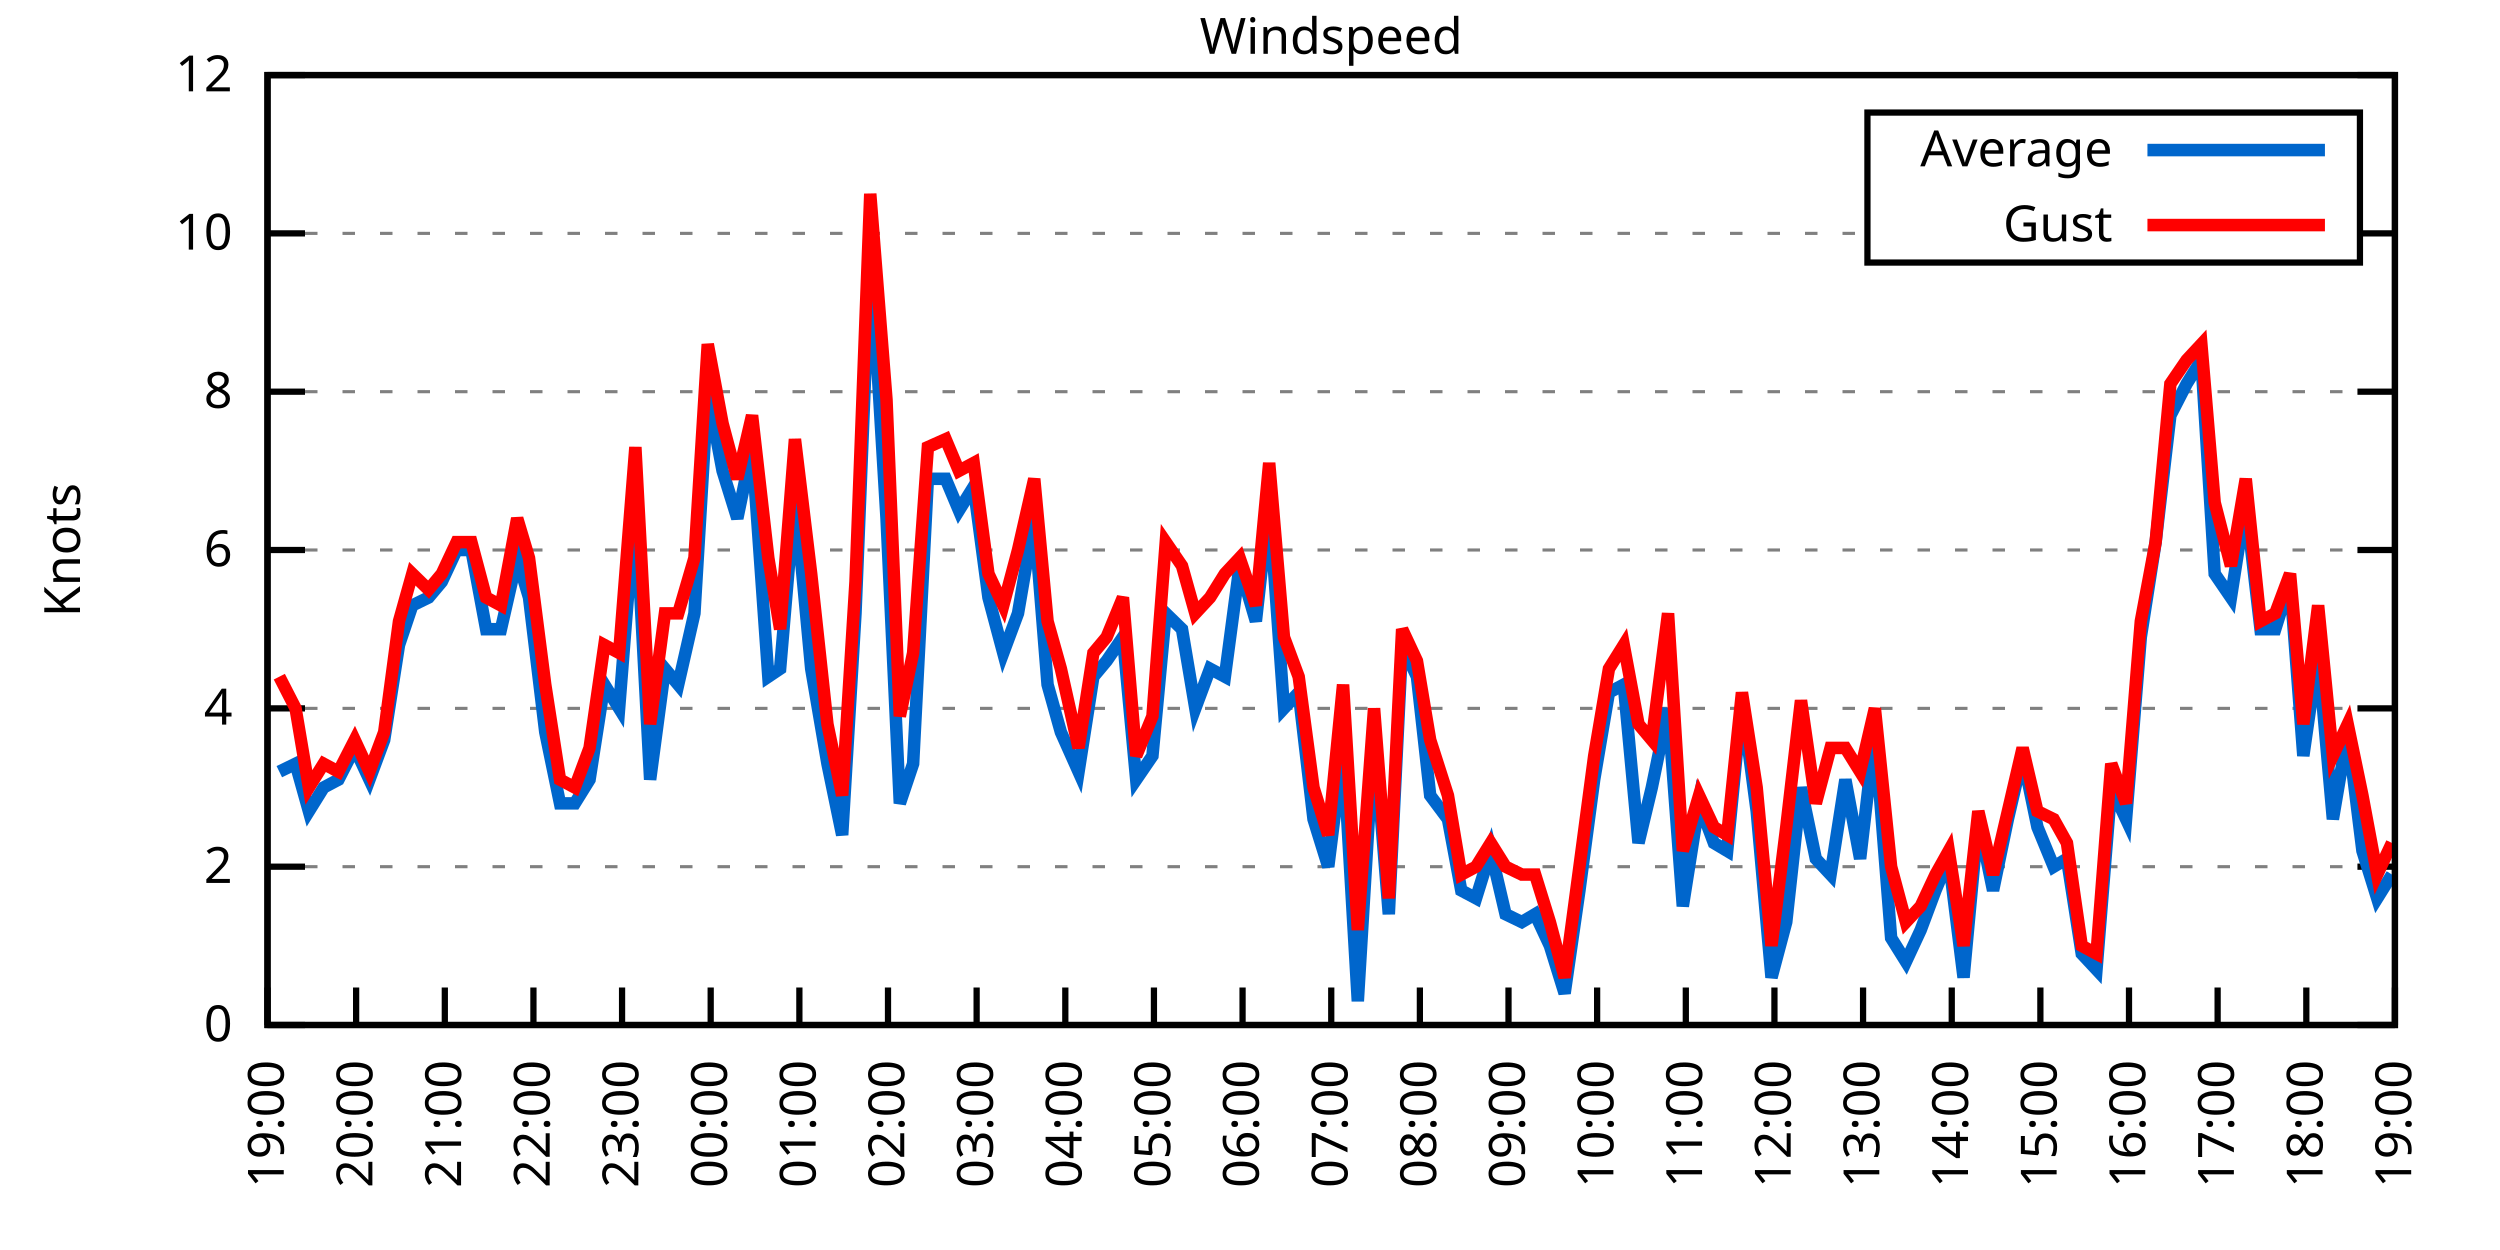
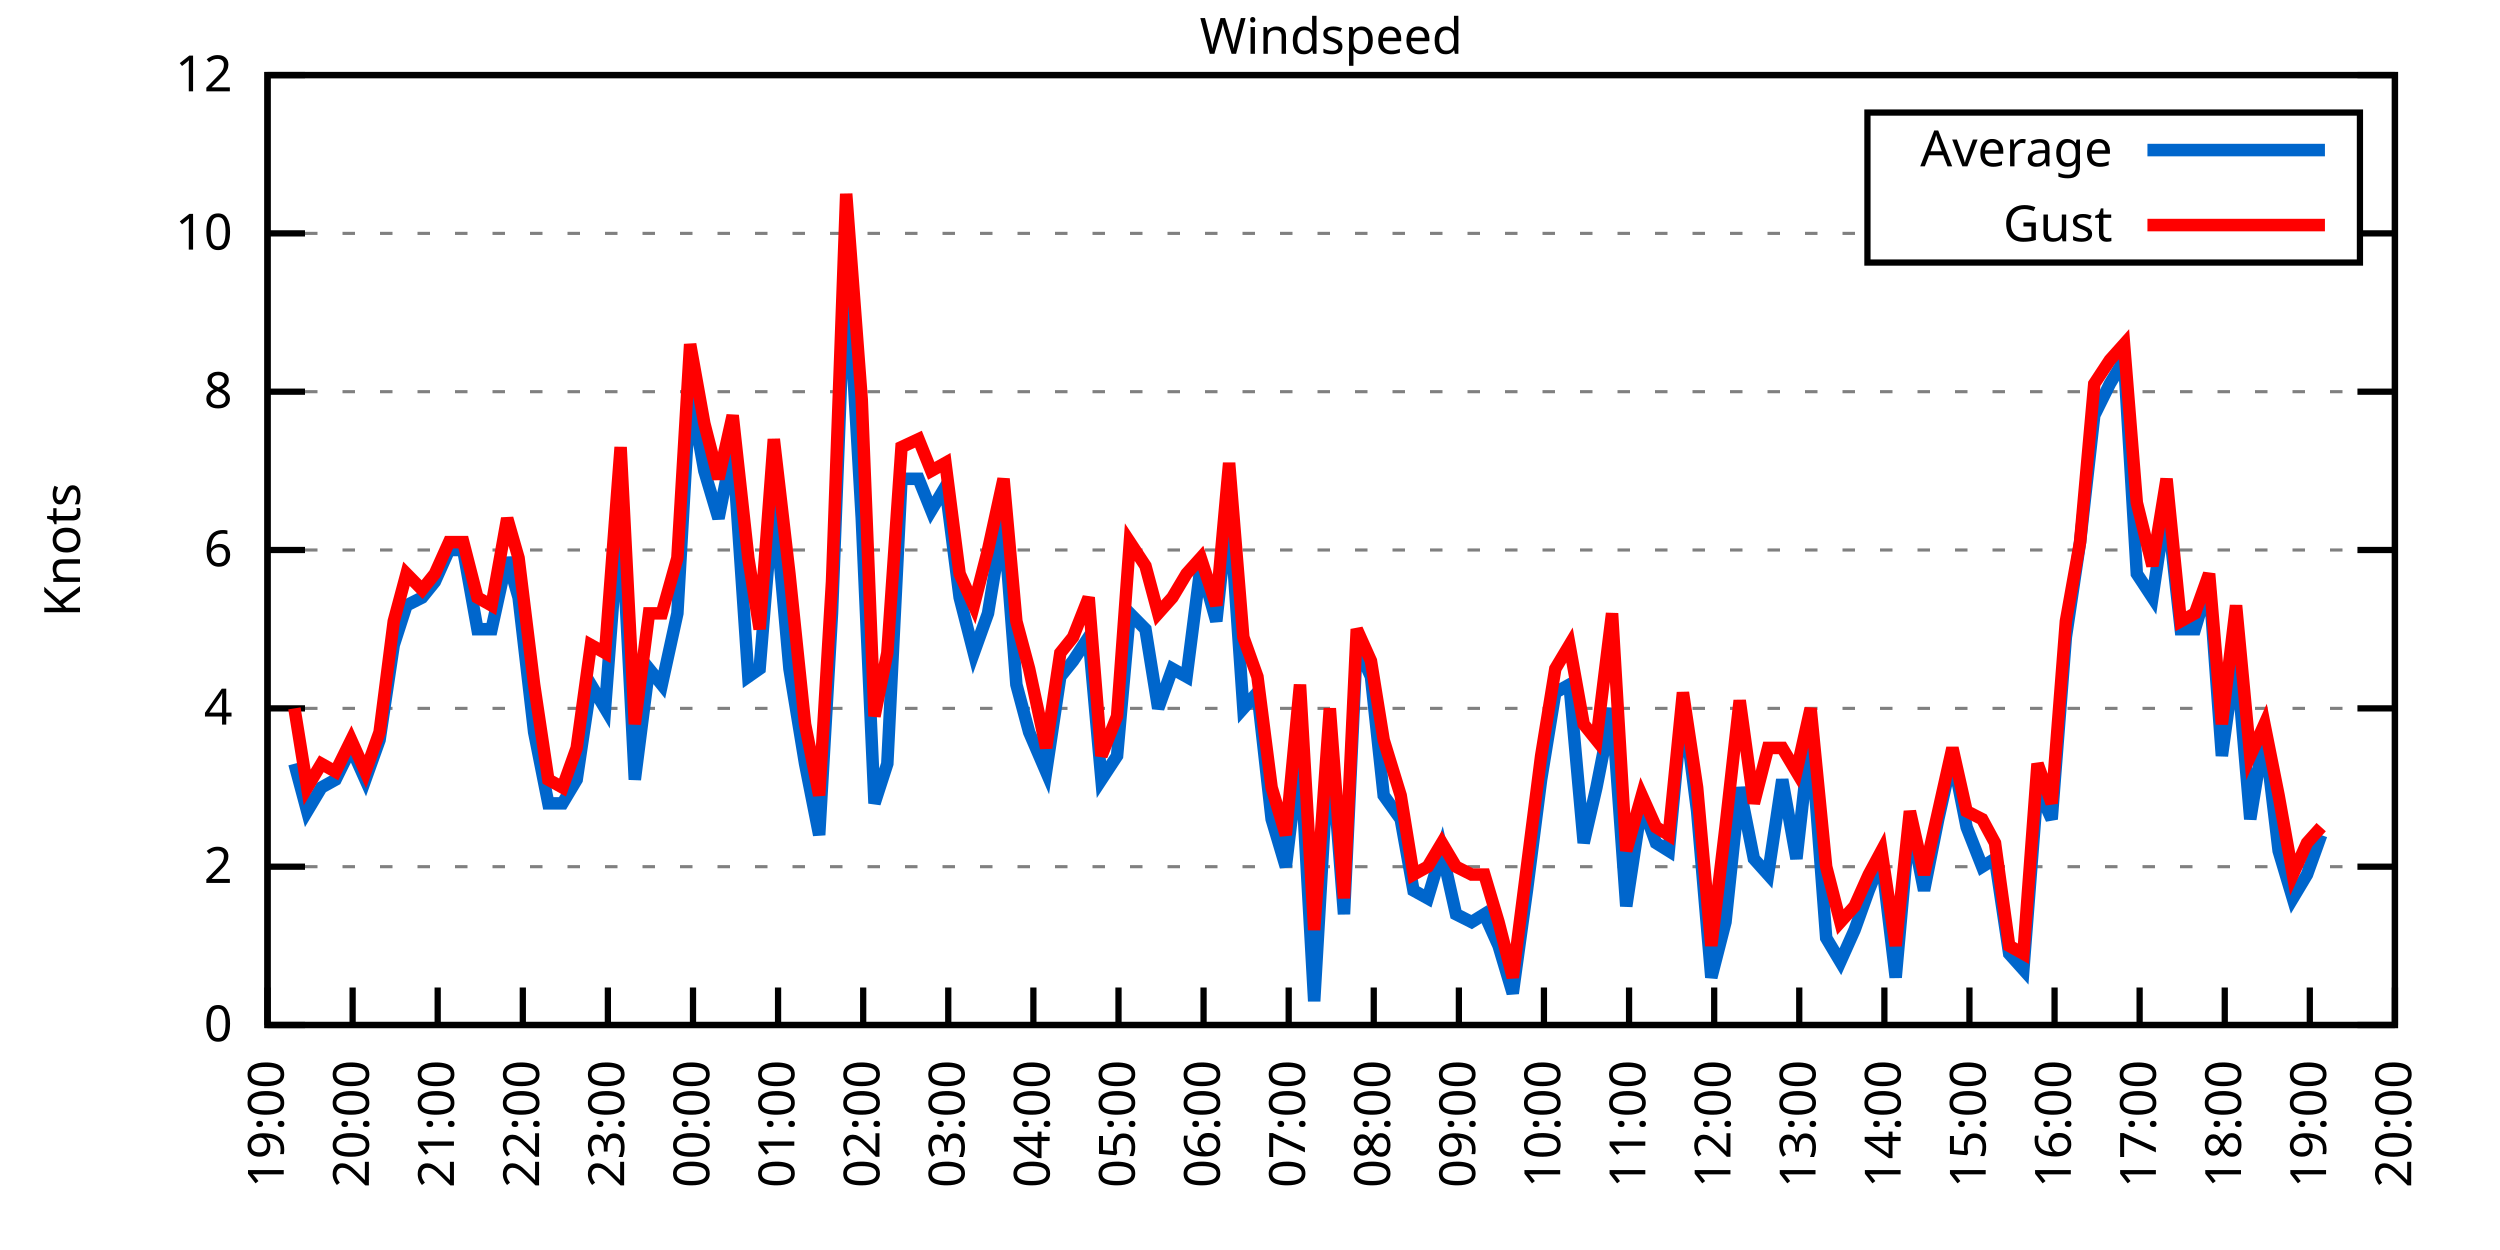
<svg xmlns="http://www.w3.org/2000/svg" xmlns:xlink="http://www.w3.org/1999/xlink" width="400" height="200" viewBox="0 0 400 200">
  <g id="gnuplot_canvas">
    <rect x="0" y="0" width="400" height="200" fill="none" />
    <defs>
      <circle id="gpDot" r="0.5" stroke-width="0.5" stroke="currentColor" />
      <path id="gpPt0" stroke-width="0.333" stroke="currentColor" d="M-1,0 h2 M0,-1 v2" />
      <path id="gpPt1" stroke-width="0.333" stroke="currentColor" d="M-1,-1 L1,1 M1,-1 L-1,1" />
      <path id="gpPt2" stroke-width="0.333" stroke="currentColor" d="M-1,0 L1,0 M0,-1 L0,1 M-1,-1 L1,1 M-1,1 L1,-1" />
      <rect id="gpPt3" stroke-width="0.333" stroke="currentColor" x="-1" y="-1" width="2" height="2" />
      <rect id="gpPt4" stroke-width="0.333" stroke="currentColor" fill="currentColor" x="-1" y="-1" width="2" height="2" />
      <circle id="gpPt5" stroke-width="0.333" stroke="currentColor" cx="0" cy="0" r="1" />
      <use xlink:href="#gpPt5" id="gpPt6" fill="currentColor" stroke="none" />
      <path id="gpPt7" stroke-width="0.333" stroke="currentColor" d="M0,-1.33 L-1.33,0.67 L1.33,0.67 z" />
      <use xlink:href="#gpPt7" id="gpPt8" fill="currentColor" stroke="none" />
      <use xlink:href="#gpPt7" id="gpPt9" stroke="currentColor" transform="rotate(180)" />
      <use xlink:href="#gpPt9" id="gpPt10" fill="currentColor" stroke="none" />
      <use xlink:href="#gpPt3" id="gpPt11" stroke="currentColor" transform="rotate(45)" />
      <use xlink:href="#gpPt11" id="gpPt12" fill="currentColor" stroke="none" />
      <path id="gpPt13" stroke-width="0.333" stroke="currentColor" d="M0,1.330 L1.265,0.411 L0.782,-1.067 L-0.782,-1.076 L-1.265,0.411 z" />
      <use xlink:href="#gpPt13" id="gpPt14" fill="currentColor" stroke="none" />
      <filter id="textbox" filterUnits="objectBoundingBox" x="0" y="0" height="1" width="1">
        <feFlood flood-color="white" flood-opacity="1" result="bgnd" />
        <feComposite in="SourceGraphic" in2="bgnd" operator="atop" />
      </filter>
      <filter id="greybox" filterUnits="objectBoundingBox" x="0" y="0" height="1" width="1">
        <feFlood flood-color="lightgrey" flood-opacity="1" result="grey" />
        <feComposite in="SourceGraphic" in2="grey" operator="atop" />
      </filter>
    </defs>
    <g fill="none" color="white" stroke="currentColor" stroke-width="1.00" stroke-linecap="butt" stroke-linejoin="miter">
</g>
    <g fill="none" color="black" stroke="currentColor" stroke-width="1.00" stroke-linecap="butt" stroke-linejoin="miter">
      <g stroke="none" shape-rendering="crispEdges">
        <polygon fill="rgb(255, 255, 255)" points="42.80,164.00 383.18,164.00 383.18,12.02 42.80,12.02 " />
      </g>
    </g>
    <g fill="none" color="black" stroke="currentColor" stroke-width="1.00" stroke-linecap="butt" stroke-linejoin="miter">
</g>
    <g fill="none" color="black" stroke="black" stroke-width="0.50" stroke-linecap="butt" stroke-linejoin="miter">
</g>
    <g fill="none" color="gray" stroke="currentColor" stroke-width="0.50" stroke-linecap="butt" stroke-linejoin="miter">
      <path stroke="gray" stroke-dasharray="2,4" class="gridline" d="M42.80,164.00 L383.19,164.00  " />
    </g>
    <g fill="none" color="gray" stroke="gray" stroke-width="1.00" stroke-linecap="butt" stroke-linejoin="miter">
</g>
    <g fill="none" color="black" stroke="currentColor" stroke-width="1.00" stroke-linecap="butt" stroke-linejoin="miter">
      <path stroke="black" d="M42.80,164.00 L48.80,164.00 M383.19,164.00 L377.19,164.00  " />
      <g transform="translate(37.20,166.60)" stroke="none" fill="black" font-family="Sans" font-size="8.00" text-anchor="end">
        <text>
          <tspan font-family="Sans"> 0</tspan>
        </text>
      </g>
    </g>
    <g fill="none" color="black" stroke="currentColor" stroke-width="1.00" stroke-linecap="butt" stroke-linejoin="miter">
</g>
    <g fill="none" color="black" stroke="black" stroke-width="0.50" stroke-linecap="butt" stroke-linejoin="miter">
</g>
    <g fill="none" color="gray" stroke="currentColor" stroke-width="0.50" stroke-linecap="butt" stroke-linejoin="miter">
      <path stroke="gray" stroke-dasharray="2,4" class="gridline" d="M42.80,138.67 L383.19,138.67  " />
    </g>
    <g fill="none" color="gray" stroke="gray" stroke-width="1.00" stroke-linecap="butt" stroke-linejoin="miter">
</g>
    <g fill="none" color="black" stroke="currentColor" stroke-width="1.00" stroke-linecap="butt" stroke-linejoin="miter">
      <path stroke="black" d="M42.80,138.67 L48.80,138.67 M383.19,138.67 L377.19,138.67  " />
      <g transform="translate(37.20,141.27)" stroke="none" fill="black" font-family="Sans" font-size="8.00" text-anchor="end">
        <text>
          <tspan font-family="Sans"> 2</tspan>
        </text>
      </g>
    </g>
    <g fill="none" color="black" stroke="currentColor" stroke-width="1.00" stroke-linecap="butt" stroke-linejoin="miter">
</g>
    <g fill="none" color="black" stroke="black" stroke-width="0.50" stroke-linecap="butt" stroke-linejoin="miter">
</g>
    <g fill="none" color="gray" stroke="currentColor" stroke-width="0.50" stroke-linecap="butt" stroke-linejoin="miter">
      <path stroke="gray" stroke-dasharray="2,4" class="gridline" d="M42.80,113.34 L383.19,113.34  " />
    </g>
    <g fill="none" color="gray" stroke="gray" stroke-width="1.00" stroke-linecap="butt" stroke-linejoin="miter">
</g>
    <g fill="none" color="black" stroke="currentColor" stroke-width="1.00" stroke-linecap="butt" stroke-linejoin="miter">
      <path stroke="black" d="M42.80,113.34 L48.80,113.34 M383.19,113.34 L377.19,113.34  " />
      <g transform="translate(37.20,115.94)" stroke="none" fill="black" font-family="Sans" font-size="8.00" text-anchor="end">
        <text>
          <tspan font-family="Sans"> 4</tspan>
        </text>
      </g>
    </g>
    <g fill="none" color="black" stroke="currentColor" stroke-width="1.00" stroke-linecap="butt" stroke-linejoin="miter">
</g>
    <g fill="none" color="black" stroke="black" stroke-width="0.50" stroke-linecap="butt" stroke-linejoin="miter">
</g>
    <g fill="none" color="gray" stroke="currentColor" stroke-width="0.50" stroke-linecap="butt" stroke-linejoin="miter">
      <path stroke="gray" stroke-dasharray="2,4" class="gridline" d="M42.80,88.00 L383.19,88.00  " />
    </g>
    <g fill="none" color="gray" stroke="gray" stroke-width="1.00" stroke-linecap="butt" stroke-linejoin="miter">
</g>
    <g fill="none" color="black" stroke="currentColor" stroke-width="1.00" stroke-linecap="butt" stroke-linejoin="miter">
      <path stroke="black" d="M42.80,88.00 L48.80,88.00 M383.19,88.00 L377.19,88.00  " />
      <g transform="translate(37.20,90.60)" stroke="none" fill="black" font-family="Sans" font-size="8.00" text-anchor="end">
        <text>
          <tspan font-family="Sans"> 6</tspan>
        </text>
      </g>
    </g>
    <g fill="none" color="black" stroke="currentColor" stroke-width="1.00" stroke-linecap="butt" stroke-linejoin="miter">
</g>
    <g fill="none" color="black" stroke="black" stroke-width="0.50" stroke-linecap="butt" stroke-linejoin="miter">
</g>
    <g fill="none" color="gray" stroke="currentColor" stroke-width="0.50" stroke-linecap="butt" stroke-linejoin="miter">
      <path stroke="gray" stroke-dasharray="2,4" class="gridline" d="M42.80,62.67 L383.19,62.67  " />
    </g>
    <g fill="none" color="gray" stroke="gray" stroke-width="1.00" stroke-linecap="butt" stroke-linejoin="miter">
</g>
    <g fill="none" color="black" stroke="currentColor" stroke-width="1.00" stroke-linecap="butt" stroke-linejoin="miter">
      <path stroke="black" d="M42.80,62.67 L48.80,62.67 M383.19,62.67 L377.19,62.67  " />
      <g transform="translate(37.20,65.27)" stroke="none" fill="black" font-family="Sans" font-size="8.00" text-anchor="end">
        <text>
          <tspan font-family="Sans"> 8</tspan>
        </text>
      </g>
    </g>
    <g fill="none" color="black" stroke="currentColor" stroke-width="1.00" stroke-linecap="butt" stroke-linejoin="miter">
</g>
    <g fill="none" color="black" stroke="black" stroke-width="0.50" stroke-linecap="butt" stroke-linejoin="miter">
</g>
    <g fill="none" color="gray" stroke="currentColor" stroke-width="0.50" stroke-linecap="butt" stroke-linejoin="miter">
      <path stroke="gray" stroke-dasharray="2,4" class="gridline" d="M42.80,37.34 L298.79,37.34 M377.59,37.34 L383.19,37.34  " />
    </g>
    <g fill="none" color="gray" stroke="gray" stroke-width="1.00" stroke-linecap="butt" stroke-linejoin="miter">
</g>
    <g fill="none" color="black" stroke="currentColor" stroke-width="1.00" stroke-linecap="butt" stroke-linejoin="miter">
      <path stroke="black" d="M42.80,37.34 L48.80,37.34 M383.19,37.34 L377.19,37.34  " />
      <g transform="translate(37.20,39.94)" stroke="none" fill="black" font-family="Sans" font-size="8.00" text-anchor="end">
        <text>
          <tspan font-family="Sans"> 10</tspan>
        </text>
      </g>
    </g>
    <g fill="none" color="black" stroke="currentColor" stroke-width="1.00" stroke-linecap="butt" stroke-linejoin="miter">
</g>
    <g fill="none" color="black" stroke="black" stroke-width="0.50" stroke-linecap="butt" stroke-linejoin="miter">
</g>
    <g fill="none" color="gray" stroke="currentColor" stroke-width="0.50" stroke-linecap="butt" stroke-linejoin="miter">
      <path stroke="gray" stroke-dasharray="2,4" class="gridline" d="M42.80,12.01 L383.19,12.01  " />
    </g>
    <g fill="none" color="gray" stroke="gray" stroke-width="1.00" stroke-linecap="butt" stroke-linejoin="miter">
</g>
    <g fill="none" color="black" stroke="currentColor" stroke-width="1.00" stroke-linecap="butt" stroke-linejoin="miter">
      <path stroke="black" d="M42.80,12.01 L48.80,12.01 M383.19,12.01 L377.19,12.01  " />
      <g transform="translate(37.20,14.61)" stroke="none" fill="black" font-family="Sans" font-size="8.00" text-anchor="end">
        <text>
          <tspan font-family="Sans"> 12</tspan>
        </text>
      </g>
    </g>
    <g fill="none" color="black" stroke="currentColor" stroke-width="1.00" stroke-linecap="butt" stroke-linejoin="miter">
      <path stroke="black" d="M42.80,164.00 L42.80,158.00  " />
      <g transform="translate(45.40,169.60) rotate(270.00)" stroke="none" fill="black" font-family="Sans" font-size="8.00" text-anchor="end">
        <text>
          <tspan font-family="Sans">19:00</tspan>
        </text>
      </g>
    </g>
    <g fill="none" color="black" stroke="currentColor" stroke-width="1.00" stroke-linecap="butt" stroke-linejoin="miter">
-       <path stroke="black" d="M56.98,164.00 L56.98,158.00  " />
-       <g transform="translate(59.58,169.60) rotate(270.00)" stroke="none" fill="black" font-family="Sans" font-size="8.00" text-anchor="end">
+       <path stroke="black" d="M56.42,164.00 L56.42,158.00  " />
+       <g transform="translate(59.02,169.60) rotate(270.00)" stroke="none" fill="black" font-family="Sans" font-size="8.00" text-anchor="end">
        <text>
          <tspan font-family="Sans">20:00</tspan>
        </text>
      </g>
    </g>
    <g fill="none" color="black" stroke="currentColor" stroke-width="1.00" stroke-linecap="butt" stroke-linejoin="miter">
-       <path stroke="black" d="M71.17,164.00 L71.17,158.00  " />
-       <g transform="translate(73.77,169.60) rotate(270.00)" stroke="none" fill="black" font-family="Sans" font-size="8.00" text-anchor="end">
+       <path stroke="black" d="M70.03,164.00 L70.03,158.00  " />
+       <g transform="translate(72.63,169.60) rotate(270.00)" stroke="none" fill="black" font-family="Sans" font-size="8.00" text-anchor="end">
        <text>
          <tspan font-family="Sans">21:00</tspan>
        </text>
      </g>
    </g>
    <g fill="none" color="black" stroke="currentColor" stroke-width="1.00" stroke-linecap="butt" stroke-linejoin="miter">
-       <path stroke="black" d="M85.35,164.00 L85.35,158.00  " />
-       <g transform="translate(87.95,169.60) rotate(270.00)" stroke="none" fill="black" font-family="Sans" font-size="8.00" text-anchor="end">
+       <path stroke="black" d="M83.65,164.00 L83.65,158.00  " />
+       <g transform="translate(86.25,169.60) rotate(270.00)" stroke="none" fill="black" font-family="Sans" font-size="8.00" text-anchor="end">
        <text>
          <tspan font-family="Sans">22:00</tspan>
        </text>
      </g>
    </g>
    <g fill="none" color="black" stroke="currentColor" stroke-width="1.00" stroke-linecap="butt" stroke-linejoin="miter">
-       <path stroke="black" d="M99.53,164.00 L99.53,158.00  " />
-       <g transform="translate(102.13,169.60) rotate(270.00)" stroke="none" fill="black" font-family="Sans" font-size="8.00" text-anchor="end">
+       <path stroke="black" d="M97.26,164.00 L97.26,158.00  " />
+       <g transform="translate(99.86,169.60) rotate(270.00)" stroke="none" fill="black" font-family="Sans" font-size="8.00" text-anchor="end">
        <text>
          <tspan font-family="Sans">23:00</tspan>
        </text>
      </g>
    </g>
    <g fill="none" color="black" stroke="currentColor" stroke-width="1.00" stroke-linecap="butt" stroke-linejoin="miter">
-       <path stroke="black" d="M113.71,164.00 L113.71,158.00  " />
-       <g transform="translate(116.31,169.60) rotate(270.00)" stroke="none" fill="black" font-family="Sans" font-size="8.00" text-anchor="end">
+       <path stroke="black" d="M110.88,164.00 L110.88,158.00  " />
+       <g transform="translate(113.48,169.60) rotate(270.00)" stroke="none" fill="black" font-family="Sans" font-size="8.00" text-anchor="end">
        <text>
          <tspan font-family="Sans">00:00</tspan>
        </text>
      </g>
    </g>
    <g fill="none" color="black" stroke="currentColor" stroke-width="1.00" stroke-linecap="butt" stroke-linejoin="miter">
-       <path stroke="black" d="M127.90,164.00 L127.90,158.00  " />
-       <g transform="translate(130.50,169.60) rotate(270.00)" stroke="none" fill="black" font-family="Sans" font-size="8.00" text-anchor="end">
+       <path stroke="black" d="M124.49,164.00 L124.49,158.00  " />
+       <g transform="translate(127.09,169.60) rotate(270.00)" stroke="none" fill="black" font-family="Sans" font-size="8.00" text-anchor="end">
        <text>
          <tspan font-family="Sans">01:00</tspan>
        </text>
      </g>
    </g>
    <g fill="none" color="black" stroke="currentColor" stroke-width="1.00" stroke-linecap="butt" stroke-linejoin="miter">
-       <path stroke="black" d="M142.08,164.00 L142.08,158.00  " />
-       <g transform="translate(144.68,169.60) rotate(270.00)" stroke="none" fill="black" font-family="Sans" font-size="8.00" text-anchor="end">
+       <path stroke="black" d="M138.11,164.00 L138.11,158.00  " />
+       <g transform="translate(140.71,169.60) rotate(270.00)" stroke="none" fill="black" font-family="Sans" font-size="8.00" text-anchor="end">
        <text>
          <tspan font-family="Sans">02:00</tspan>
        </text>
      </g>
    </g>
    <g fill="none" color="black" stroke="currentColor" stroke-width="1.00" stroke-linecap="butt" stroke-linejoin="miter">
-       <path stroke="black" d="M156.26,164.00 L156.26,158.00  " />
-       <g transform="translate(158.86,169.60) rotate(270.00)" stroke="none" fill="black" font-family="Sans" font-size="8.00" text-anchor="end">
+       <path stroke="black" d="M151.72,164.00 L151.72,158.00  " />
+       <g transform="translate(154.32,169.60) rotate(270.00)" stroke="none" fill="black" font-family="Sans" font-size="8.00" text-anchor="end">
        <text>
          <tspan font-family="Sans">03:00</tspan>
        </text>
      </g>
    </g>
    <g fill="none" color="black" stroke="currentColor" stroke-width="1.00" stroke-linecap="butt" stroke-linejoin="miter">
-       <path stroke="black" d="M170.45,164.00 L170.45,158.00  " />
-       <g transform="translate(173.05,169.60) rotate(270.00)" stroke="none" fill="black" font-family="Sans" font-size="8.00" text-anchor="end">
+       <path stroke="black" d="M165.34,164.00 L165.34,158.00  " />
+       <g transform="translate(167.94,169.60) rotate(270.00)" stroke="none" fill="black" font-family="Sans" font-size="8.00" text-anchor="end">
        <text>
          <tspan font-family="Sans">04:00</tspan>
        </text>
      </g>
    </g>
    <g fill="none" color="black" stroke="currentColor" stroke-width="1.00" stroke-linecap="butt" stroke-linejoin="miter">
-       <path stroke="black" d="M184.63,164.00 L184.63,158.00  " />
-       <g transform="translate(187.23,169.60) rotate(270.00)" stroke="none" fill="black" font-family="Sans" font-size="8.00" text-anchor="end">
+       <path stroke="black" d="M178.96,164.00 L178.96,158.00  " />
+       <g transform="translate(181.56,169.60) rotate(270.00)" stroke="none" fill="black" font-family="Sans" font-size="8.00" text-anchor="end">
        <text>
          <tspan font-family="Sans">05:00</tspan>
        </text>
      </g>
    </g>
    <g fill="none" color="black" stroke="currentColor" stroke-width="1.00" stroke-linecap="butt" stroke-linejoin="miter">
-       <path stroke="black" d="M198.81,164.00 L198.81,158.00  " />
-       <g transform="translate(201.41,169.60) rotate(270.00)" stroke="none" fill="black" font-family="Sans" font-size="8.00" text-anchor="end">
+       <path stroke="black" d="M192.57,164.00 L192.57,158.00  " />
+       <g transform="translate(195.17,169.60) rotate(270.00)" stroke="none" fill="black" font-family="Sans" font-size="8.00" text-anchor="end">
        <text>
          <tspan font-family="Sans">06:00</tspan>
        </text>
      </g>
    </g>
    <g fill="none" color="black" stroke="currentColor" stroke-width="1.00" stroke-linecap="butt" stroke-linejoin="miter">
-       <path stroke="black" d="M213.00,164.00 L213.00,158.00  " />
-       <g transform="translate(215.60,169.60) rotate(270.00)" stroke="none" fill="black" font-family="Sans" font-size="8.00" text-anchor="end">
+       <path stroke="black" d="M206.19,164.00 L206.19,158.00  " />
+       <g transform="translate(208.79,169.60) rotate(270.00)" stroke="none" fill="black" font-family="Sans" font-size="8.00" text-anchor="end">
        <text>
          <tspan font-family="Sans">07:00</tspan>
        </text>
      </g>
    </g>
    <g fill="none" color="black" stroke="currentColor" stroke-width="1.00" stroke-linecap="butt" stroke-linejoin="miter">
-       <path stroke="black" d="M227.18,164.00 L227.18,158.00  " />
-       <g transform="translate(229.78,169.60) rotate(270.00)" stroke="none" fill="black" font-family="Sans" font-size="8.00" text-anchor="end">
+       <path stroke="black" d="M219.80,164.00 L219.80,158.00  " />
+       <g transform="translate(222.40,169.60) rotate(270.00)" stroke="none" fill="black" font-family="Sans" font-size="8.00" text-anchor="end">
        <text>
          <tspan font-family="Sans">08:00</tspan>
        </text>
      </g>
    </g>
    <g fill="none" color="black" stroke="currentColor" stroke-width="1.00" stroke-linecap="butt" stroke-linejoin="miter">
-       <path stroke="black" d="M241.36,164.00 L241.36,158.00  " />
-       <g transform="translate(243.96,169.60) rotate(270.00)" stroke="none" fill="black" font-family="Sans" font-size="8.00" text-anchor="end">
+       <path stroke="black" d="M233.42,164.00 L233.42,158.00  " />
+       <g transform="translate(236.02,169.60) rotate(270.00)" stroke="none" fill="black" font-family="Sans" font-size="8.00" text-anchor="end">
        <text>
          <tspan font-family="Sans">09:00</tspan>
        </text>
      </g>
    </g>
    <g fill="none" color="black" stroke="currentColor" stroke-width="1.00" stroke-linecap="butt" stroke-linejoin="miter">
-       <path stroke="black" d="M255.54,164.00 L255.54,158.00  " />
-       <g transform="translate(258.14,169.60) rotate(270.00)" stroke="none" fill="black" font-family="Sans" font-size="8.00" text-anchor="end">
+       <path stroke="black" d="M247.03,164.00 L247.03,158.00  " />
+       <g transform="translate(249.63,169.60) rotate(270.00)" stroke="none" fill="black" font-family="Sans" font-size="8.00" text-anchor="end">
        <text>
          <tspan font-family="Sans">10:00</tspan>
        </text>
      </g>
    </g>
    <g fill="none" color="black" stroke="currentColor" stroke-width="1.00" stroke-linecap="butt" stroke-linejoin="miter">
-       <path stroke="black" d="M269.73,164.00 L269.73,158.00  " />
-       <g transform="translate(272.33,169.60) rotate(270.00)" stroke="none" fill="black" font-family="Sans" font-size="8.00" text-anchor="end">
+       <path stroke="black" d="M260.65,164.00 L260.65,158.00  " />
+       <g transform="translate(263.25,169.60) rotate(270.00)" stroke="none" fill="black" font-family="Sans" font-size="8.00" text-anchor="end">
        <text>
          <tspan font-family="Sans">11:00</tspan>
        </text>
      </g>
    </g>
    <g fill="none" color="black" stroke="currentColor" stroke-width="1.00" stroke-linecap="butt" stroke-linejoin="miter">
-       <path stroke="black" d="M283.91,164.00 L283.91,158.00  " />
-       <g transform="translate(286.51,169.60) rotate(270.00)" stroke="none" fill="black" font-family="Sans" font-size="8.00" text-anchor="end">
+       <path stroke="black" d="M274.27,164.00 L274.27,158.00  " />
+       <g transform="translate(276.87,169.60) rotate(270.00)" stroke="none" fill="black" font-family="Sans" font-size="8.00" text-anchor="end">
        <text>
          <tspan font-family="Sans">12:00</tspan>
        </text>
      </g>
    </g>
    <g fill="none" color="black" stroke="currentColor" stroke-width="1.00" stroke-linecap="butt" stroke-linejoin="miter">
-       <path stroke="black" d="M298.09,164.00 L298.09,158.00  " />
-       <g transform="translate(300.69,169.60) rotate(270.00)" stroke="none" fill="black" font-family="Sans" font-size="8.00" text-anchor="end">
+       <path stroke="black" d="M287.88,164.00 L287.88,158.00  " />
+       <g transform="translate(290.48,169.60) rotate(270.00)" stroke="none" fill="black" font-family="Sans" font-size="8.00" text-anchor="end">
        <text>
          <tspan font-family="Sans">13:00</tspan>
        </text>
      </g>
    </g>
    <g fill="none" color="black" stroke="currentColor" stroke-width="1.00" stroke-linecap="butt" stroke-linejoin="miter">
-       <path stroke="black" d="M312.28,164.00 L312.28,158.00  " />
-       <g transform="translate(314.88,169.60) rotate(270.00)" stroke="none" fill="black" font-family="Sans" font-size="8.00" text-anchor="end">
+       <path stroke="black" d="M301.50,164.00 L301.50,158.00  " />
+       <g transform="translate(304.10,169.60) rotate(270.00)" stroke="none" fill="black" font-family="Sans" font-size="8.00" text-anchor="end">
        <text>
          <tspan font-family="Sans">14:00</tspan>
        </text>
      </g>
    </g>
    <g fill="none" color="black" stroke="currentColor" stroke-width="1.00" stroke-linecap="butt" stroke-linejoin="miter">
-       <path stroke="black" d="M326.46,164.00 L326.46,158.00  " />
-       <g transform="translate(329.06,169.60) rotate(270.00)" stroke="none" fill="black" font-family="Sans" font-size="8.00" text-anchor="end">
+       <path stroke="black" d="M315.11,164.00 L315.11,158.00  " />
+       <g transform="translate(317.71,169.60) rotate(270.00)" stroke="none" fill="black" font-family="Sans" font-size="8.00" text-anchor="end">
        <text>
          <tspan font-family="Sans">15:00</tspan>
        </text>
      </g>
    </g>
    <g fill="none" color="black" stroke="currentColor" stroke-width="1.00" stroke-linecap="butt" stroke-linejoin="miter">
-       <path stroke="black" d="M340.64,164.00 L340.64,158.00  " />
-       <g transform="translate(343.24,169.60) rotate(270.00)" stroke="none" fill="black" font-family="Sans" font-size="8.00" text-anchor="end">
+       <path stroke="black" d="M328.73,164.00 L328.73,158.00  " />
+       <g transform="translate(331.33,169.60) rotate(270.00)" stroke="none" fill="black" font-family="Sans" font-size="8.00" text-anchor="end">
        <text>
          <tspan font-family="Sans">16:00</tspan>
        </text>
      </g>
    </g>
    <g fill="none" color="black" stroke="currentColor" stroke-width="1.00" stroke-linecap="butt" stroke-linejoin="miter">
-       <path stroke="black" d="M354.82,164.00 L354.82,158.00  " />
-       <g transform="translate(357.42,169.60) rotate(270.00)" stroke="none" fill="black" font-family="Sans" font-size="8.00" text-anchor="end">
+       <path stroke="black" d="M342.34,164.00 L342.34,158.00  " />
+       <g transform="translate(344.94,169.60) rotate(270.00)" stroke="none" fill="black" font-family="Sans" font-size="8.00" text-anchor="end">
        <text>
          <tspan font-family="Sans">17:00</tspan>
        </text>
      </g>
    </g>
    <g fill="none" color="black" stroke="currentColor" stroke-width="1.00" stroke-linecap="butt" stroke-linejoin="miter">
-       <path stroke="black" d="M369.01,164.00 L369.01,158.00  " />
-       <g transform="translate(371.61,169.60) rotate(270.00)" stroke="none" fill="black" font-family="Sans" font-size="8.00" text-anchor="end">
+       <path stroke="black" d="M355.96,164.00 L355.96,158.00  " />
+       <g transform="translate(358.56,169.60) rotate(270.00)" stroke="none" fill="black" font-family="Sans" font-size="8.00" text-anchor="end">
        <text>
          <tspan font-family="Sans">18:00</tspan>
+         </text>
+       </g>
+     </g>
+     <g fill="none" color="black" stroke="currentColor" stroke-width="1.00" stroke-linecap="butt" stroke-linejoin="miter">
+       <path stroke="black" d="M369.57,164.00 L369.57,158.00  " />
+       <g transform="translate(372.17,169.60) rotate(270.00)" stroke="none" fill="black" font-family="Sans" font-size="8.00" text-anchor="end">
+         <text>
+           <tspan font-family="Sans">19:00</tspan>
        </text>
      </g>
    </g>
    <g fill="none" color="black" stroke="currentColor" stroke-width="1.00" stroke-linecap="butt" stroke-linejoin="miter">
      <path stroke="black" d="M383.19,164.00 L383.19,158.00  " />
      <g transform="translate(385.79,169.60) rotate(270.00)" stroke="none" fill="black" font-family="Sans" font-size="8.00" text-anchor="end">
        <text>
-           <tspan font-family="Sans">19:00</tspan>
+           <tspan font-family="Sans">20:00</tspan>
        </text>
      </g>
    </g>
    <g fill="none" color="black" stroke="currentColor" stroke-width="1.00" stroke-linecap="butt" stroke-linejoin="miter">
</g>
    <g fill="none" color="black" stroke="currentColor" stroke-width="1.00" stroke-linecap="butt" stroke-linejoin="miter">
      <path stroke="black" d="M42.80,12.01 L42.80,164.00 L383.19,164.00 L383.19,12.01 L42.80,12.01 Z  " />
    </g>
    <g fill="none" color="black" stroke="currentColor" stroke-width="1.00" stroke-linecap="butt" stroke-linejoin="miter">
</g>
    <g fill="none" color="black" stroke="currentColor" stroke-width="1.00" stroke-linecap="butt" stroke-linejoin="miter">
      <path stroke="black" d="M298.79,42.01 L298.79,18.01 L377.59,18.01 L377.59,42.01 L298.79,42.01 Z  " />
    </g>
    <g id="Windspeed_plot_1">
      <g fill="none" color="white" stroke="black" stroke-width="2.00" stroke-linecap="butt" stroke-linejoin="miter">
</g>
      <g fill="none" color="black" stroke="currentColor" stroke-width="2.00" stroke-linecap="butt" stroke-linejoin="miter">
        <g transform="translate(337.99,26.61)" stroke="none" fill="black" font-family="Sans" font-size="8.00" text-anchor="end">
          <text>
            <tspan font-family="Sans">Average</tspan>
          </text>
        </g>
      </g>
      <g fill="none" color="black" stroke="currentColor" stroke-width="2.00" stroke-linecap="butt" stroke-linejoin="miter">
-         <path stroke="rgb(  0, 102, 204)" d="M343.59,24.01 L371.99,24.01 M44.69,123.47 L47.29,122.20 L49.42,129.80 L51.78,126.00 L54.15,124.74 L56.75,119.67   L59.11,124.74 L61.47,118.40 L63.84,103.20 L65.97,96.87 L68.57,95.60 L70.69,93.07 L73.06,88.00 L75.42,88.00   L77.78,100.67 L80.15,100.67 L82.75,89.27 L84.64,95.60 L87.24,117.14 L89.60,128.54 L91.97,128.54 L94.33,124.74   L96.70,109.54 L99.06,113.34 L101.66,80.41 L104.02,124.74 L106.39,107.00 L108.51,109.54 L111.11,98.14 L113.24,62.67   L115.61,75.34 L117.97,82.94 L120.33,71.54 L122.93,108.27 L124.82,107.00 L127.19,79.14 L129.79,107.00 L132.39,122.20   L134.75,133.60 L136.88,98.14 L139.24,39.87 L141.84,82.94 L143.97,128.54 L146.10,122.20 L148.46,76.61 L151.30,76.61   L153.43,81.67 L155.79,77.87 L158.15,95.60 L160.52,104.47 L162.88,98.14 L165.48,82.94 L167.61,109.54 L169.74,117.14   L172.57,123.47 L174.94,108.27 L177.06,105.74 L179.67,101.94 L181.79,124.74 L184.39,120.94 L186.52,98.14 L189.12,100.67   L191.25,113.34 L193.61,107.00 L195.98,108.27 L198.34,90.54 L200.94,99.40 L203.07,80.41 L205.43,113.34 L207.79,110.80   L210.16,131.07 L212.52,138.67 L214.89,119.67 L217.25,160.20 L219.85,117.14 L222.21,146.27 L224.34,103.20 L226.71,108.27   L228.83,127.27 L231.67,131.07 L233.80,142.47 L236.16,143.73 L238.52,136.14 L240.89,146.27 L243.49,147.53 L245.62,146.27   L247.98,151.33 L250.34,158.93 L252.71,142.47 L255.07,124.74 L257.43,110.80 L259.80,109.54 L262.16,134.87 L264.29,126.00   L266.89,113.34 L269.25,145.00 L271.85,128.54 L274.22,134.87 L276.35,136.14 L278.71,112.07 L281.07,129.80 L283.44,156.40   L285.80,147.53 L288.16,126.00 L290.53,137.40 L292.89,139.93 L295.26,124.74 L297.62,137.40 L299.98,117.14 L302.58,150.07   L304.95,153.87 L307.31,148.80 L309.68,142.47 L311.80,137.40 L314.17,156.40 L316.53,131.07 L318.89,142.47 L321.26,131.07   L323.62,120.94 L325.99,132.34 L328.59,138.67 L330.71,137.40 L333.08,152.60 L335.44,155.13 L337.80,126.00 L340.17,131.07   L342.53,101.94 L344.90,86.74 L347.26,66.47 L349.86,61.41 L352.22,57.61 L354.35,91.80 L356.95,95.60 L359.32,80.41   L361.68,100.67 L364.04,100.67 L366.41,93.07 L368.53,120.94 L370.90,104.47 L373.26,131.07 L375.63,117.14 L377.99,136.14   L380.35,143.73 L382.72,139.93  " />
+         <path stroke="rgb(  0, 102, 204)" d="M343.59,24.01 L371.99,24.01 M47.11,122.20 L49.15,129.80 L51.42,126.00 L53.69,124.74 L56.19,119.67 L58.46,124.74   L60.73,118.40 L63.00,103.20 L65.04,96.87 L67.54,95.60 L69.58,93.07 L71.85,88.00 L74.12,88.00 L76.39,100.67   L78.65,100.67 L81.15,89.27 L82.97,95.60 L85.46,117.14 L87.73,128.54 L90.00,128.54 L92.27,124.74 L94.54,109.54   L96.81,113.34 L99.30,80.41 L101.57,124.74 L103.84,107.00 L105.89,109.54 L108.38,98.14 L110.42,62.67 L112.69,75.34   L114.96,82.94 L117.23,71.54 L119.73,108.27 L121.54,107.00 L123.81,79.14 L126.31,107.00 L128.81,122.20 L131.07,133.60   L133.12,98.14 L135.39,39.87 L137.88,82.94 L139.92,128.54 L141.97,122.20 L144.24,76.61 L146.96,76.61 L149.00,81.67   L151.27,77.87 L153.54,95.60 L155.81,104.47 L158.08,98.14 L160.57,82.94 L162.62,109.54 L164.66,117.14 L167.38,123.47   L169.65,108.27 L171.69,105.74 L174.19,101.94 L176.23,124.74 L178.73,120.94 L180.77,98.14 L183.27,100.67 L185.31,113.34   L187.58,107.00 L189.85,108.27 L192.12,90.54 L194.61,99.40 L196.66,80.41 L198.93,113.34 L201.19,110.80 L203.46,131.07   L205.73,138.67 L208.00,119.67 L210.27,160.20 L212.77,117.14 L215.04,146.27 L217.08,103.20 L219.35,108.27 L221.39,127.27   L224.11,131.07 L226.16,142.47 L228.43,143.73 L230.70,136.14 L232.96,146.27 L235.46,147.53 L237.50,146.27 L239.77,151.33   L242.04,158.93 L244.31,142.47 L246.58,124.74 L248.85,110.80 L251.12,109.54 L253.39,134.87 L255.43,126.00 L257.93,113.34   L260.20,145.00 L262.69,128.54 L264.96,134.87 L267.00,136.14 L269.27,112.07 L271.54,129.80 L273.81,156.40 L276.08,147.53   L278.35,126.00 L280.62,137.40 L282.89,139.93 L285.16,124.74 L287.43,137.40 L289.70,117.14 L292.19,150.07 L294.46,153.87   L296.73,148.80 L299.00,142.47 L301.04,137.40 L303.31,156.40 L305.58,131.07 L307.85,142.47 L310.12,131.07 L312.39,120.94   L314.66,132.34 L317.15,138.67 L319.20,137.40 L321.47,152.60 L323.74,155.13 L326.00,126.00 L328.27,131.07 L330.54,101.94   L332.81,86.74 L335.08,66.47 L337.58,61.41 L339.85,57.61 L341.89,91.80 L344.39,95.60 L346.65,80.41 L348.92,100.67   L351.19,100.67 L353.46,93.07 L355.50,120.94 L357.77,104.47 L360.04,131.07 L362.31,117.14 L364.58,136.14 L366.85,143.73   L369.12,139.93 L371.39,133.60  " />
      </g>
    </g>
    <g id="Windspeed_plot_2">
      <g fill="none" color="black" stroke="currentColor" stroke-width="2.00" stroke-linecap="butt" stroke-linejoin="miter">
        <g transform="translate(337.99,38.61)" stroke="none" fill="black" font-family="Sans" font-size="8.00" text-anchor="end">
          <text>
            <tspan font-family="Sans">Gust</tspan>
          </text>
        </g>
      </g>
      <g fill="none" color="black" stroke="currentColor" stroke-width="2.00" stroke-linecap="butt" stroke-linejoin="miter">
-         <path stroke="rgb(255,   0,   0)" d="M343.59,36.01 L371.99,36.01 M44.69,108.27 L47.29,113.34 L49.42,126.00 L51.78,122.20 L54.15,123.47 L56.75,118.40   L59.11,123.47 L61.47,117.14 L63.84,99.40 L65.97,91.80 L68.57,94.34 L70.69,91.80 L73.06,86.74 L75.42,86.74   L77.78,95.60 L80.15,96.87 L82.75,82.94 L84.64,89.27 L87.24,109.54 L89.60,124.74 L91.97,126.00 L94.33,119.67   L96.70,103.20 L99.06,104.47 L101.66,71.54 L104.02,115.87 L106.39,98.14 L108.51,98.14 L111.11,89.27 L113.24,55.07   L115.61,67.74 L117.97,76.61 L120.33,66.47 L122.93,89.27 L124.82,100.67 L127.19,70.27 L129.79,91.80 L132.39,115.87   L134.75,127.27 L136.88,93.07 L139.24,31.01 L141.84,63.94 L143.97,114.60 L146.10,104.47 L148.46,71.54 L151.30,70.27   L153.43,75.34 L155.79,74.07 L158.15,91.80 L160.52,96.87 L162.88,88.00 L165.48,76.61 L167.61,99.40 L169.74,107.00   L172.57,119.67 L174.94,104.47 L177.06,101.94 L179.67,95.60 L181.79,120.94 L184.39,114.60 L186.52,86.74 L189.12,90.54   L191.25,98.14 L193.61,95.60 L195.98,91.80 L198.34,89.27 L200.94,96.87 L203.07,74.07 L205.43,101.94 L207.79,108.27   L210.16,126.00 L212.52,133.60 L214.89,109.54 L217.25,148.80 L219.85,113.34 L222.21,143.73 L224.34,100.67 L226.71,105.74   L228.83,118.40 L231.67,127.27 L233.80,139.93 L236.16,138.67 L238.52,134.87 L240.89,138.67 L243.49,139.93 L245.62,139.93   L247.98,147.53 L250.34,156.40 L252.71,138.67 L255.07,120.94 L257.43,107.00 L259.80,103.20 L262.16,115.87 L264.29,118.40   L266.89,98.14 L269.25,136.14 L271.85,127.27 L274.22,132.34 L276.35,133.60 L278.71,110.80 L281.07,126.00 L283.44,151.33   L285.80,132.34 L288.16,112.07 L290.53,128.54 L292.89,119.67 L295.26,119.67 L297.62,123.47 L299.98,113.34 L302.58,138.67   L304.95,147.53 L307.31,145.00 L309.68,139.93 L311.80,136.14 L314.17,151.33 L316.53,129.80 L318.89,139.93 L321.26,129.80   L323.62,119.67 L325.99,129.80 L328.59,131.07 L330.71,134.87 L333.08,151.33 L335.44,152.60 L337.80,122.20 L340.17,128.54   L342.53,99.40 L344.90,86.74 L347.26,61.41 L349.86,57.61 L352.22,55.07 L354.35,80.41 L356.95,90.54 L359.32,76.61   L361.68,99.40 L364.04,98.14 L366.41,91.80 L368.53,115.87 L370.90,96.87 L373.26,120.94 L375.63,115.87 L377.99,127.27   L380.35,139.93 L382.72,134.87  " />
+         <path stroke="rgb(255,   0,   0)" d="M343.59,36.01 L371.99,36.01 M47.11,113.34 L49.15,126.00 L51.42,122.20 L53.69,123.47 L56.19,118.40 L58.46,123.47   L60.73,117.14 L63.00,99.40 L65.04,91.80 L67.54,94.34 L69.58,91.80 L71.85,86.74 L74.12,86.74 L76.39,95.60   L78.65,96.87 L81.15,82.94 L82.97,89.27 L85.46,109.54 L87.73,124.74 L90.00,126.00 L92.27,119.67 L94.54,103.20   L96.81,104.47 L99.30,71.54 L101.57,115.87 L103.84,98.14 L105.89,98.14 L108.38,89.27 L110.42,55.07 L112.69,67.74   L114.96,76.61 L117.23,66.47 L119.73,89.27 L121.54,100.67 L123.81,70.27 L126.31,91.80 L128.81,115.87 L131.07,127.27   L133.12,93.07 L135.39,31.01 L137.88,63.94 L139.92,114.60 L141.97,104.47 L144.24,71.54 L146.96,70.27 L149.00,75.34   L151.27,74.07 L153.54,91.80 L155.81,96.87 L158.08,88.00 L160.57,76.61 L162.62,99.40 L164.66,107.00 L167.38,119.67   L169.65,104.47 L171.69,101.94 L174.19,95.60 L176.23,120.94 L178.73,114.60 L180.77,86.74 L183.27,90.54 L185.31,98.14   L187.58,95.60 L189.85,91.80 L192.12,89.27 L194.61,96.87 L196.66,74.07 L198.93,101.94 L201.19,108.27 L203.46,126.00   L205.73,133.60 L208.00,109.54 L210.27,148.80 L212.77,113.34 L215.04,143.73 L217.08,100.67 L219.35,105.74 L221.39,118.40   L224.11,127.27 L226.16,139.93 L228.43,138.67 L230.70,134.87 L232.96,138.67 L235.46,139.93 L237.50,139.93 L239.77,147.53   L242.04,156.40 L244.31,138.67 L246.58,120.94 L248.85,107.00 L251.12,103.20 L253.39,115.87 L255.43,118.40 L257.93,98.14   L260.20,136.14 L262.69,127.27 L264.96,132.34 L267.00,133.60 L269.27,110.80 L271.54,126.00 L273.81,151.33 L276.08,132.34   L278.35,112.07 L280.62,128.54 L282.89,119.67 L285.16,119.67 L287.43,123.47 L289.70,113.34 L292.19,138.67 L294.46,147.53   L296.73,145.00 L299.00,139.93 L301.04,136.14 L303.31,151.33 L305.58,129.80 L307.85,139.93 L310.12,129.80 L312.39,119.67   L314.66,129.80 L317.15,131.07 L319.20,134.87 L321.47,151.33 L323.74,152.60 L326.00,122.20 L328.27,128.54 L330.54,99.40   L332.81,86.74 L335.08,61.41 L337.58,57.61 L339.85,55.07 L341.89,80.41 L344.39,90.54 L346.65,76.61 L348.92,99.40   L351.19,98.14 L353.46,91.80 L355.50,115.87 L357.77,96.87 L360.04,120.94 L362.31,115.87 L364.58,127.27 L366.85,139.93   L369.12,134.87 L371.39,132.34  " />
      </g>
    </g>
    <g fill="none" color="black" stroke="currentColor" stroke-width="2.00" stroke-linecap="butt" stroke-linejoin="miter">
</g>
    <g fill="none" color="black" stroke="black" stroke-width="1.00" stroke-linecap="butt" stroke-linejoin="miter">
</g>
    <g fill="none" color="black" stroke="currentColor" stroke-width="1.00" stroke-linecap="butt" stroke-linejoin="miter">
      <path stroke="black" d="M42.80,12.01 L42.80,164.00 L383.19,164.00 L383.19,12.01 L42.80,12.01 Z  " />
      <g transform="translate(12.80,88.01) rotate(270.00)" stroke="none" fill="black" font-family="Sans" font-size="8.00" text-anchor="middle">
        <text>
          <tspan font-family="Sans">Knots</tspan>
        </text>
      </g>
    </g>
    <g fill="none" color="black" stroke="currentColor" stroke-width="1.00" stroke-linecap="butt" stroke-linejoin="miter">
</g>
    <g fill="none" color="black" stroke="currentColor" stroke-width="1.00" stroke-linecap="butt" stroke-linejoin="miter">
      <g transform="translate(212.99,8.61)" stroke="none" fill="black" font-family="Sans" font-size="8.00" text-anchor="middle">
        <text>
          <tspan font-family="Sans">Windspeed</tspan>
        </text>
      </g>
    </g>
    <g fill="none" color="black" stroke="currentColor" stroke-width="1.00" stroke-linecap="butt" stroke-linejoin="miter">
</g>
  </g>
</svg>
